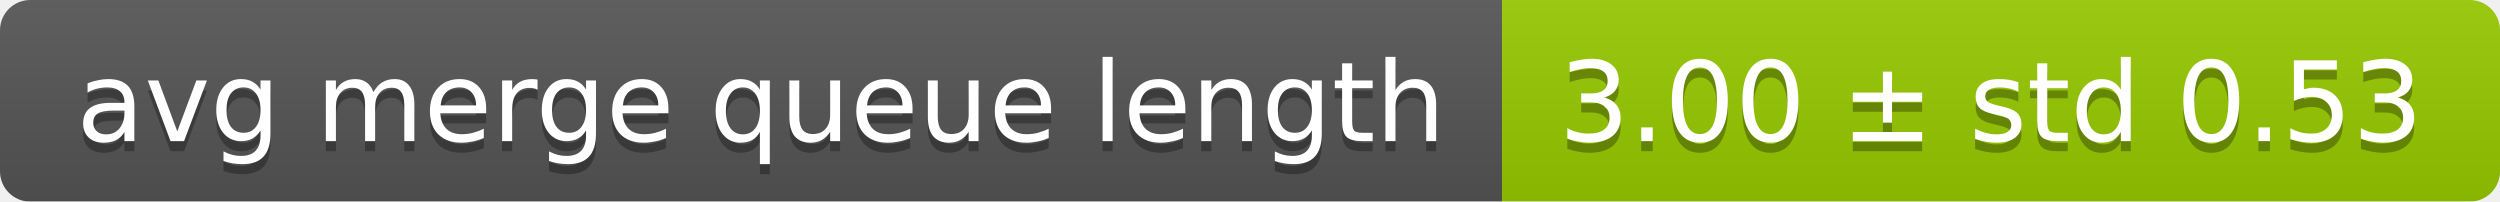
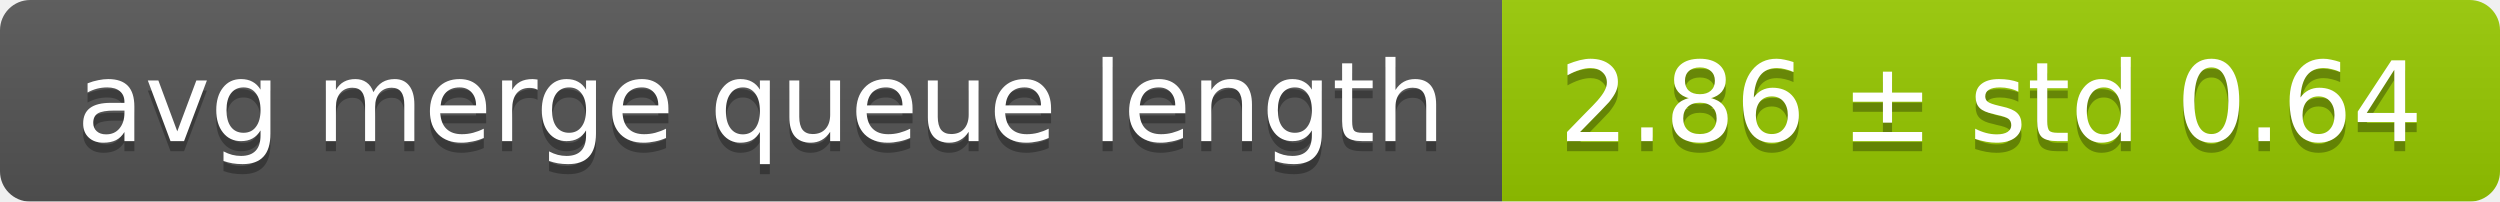
<svg xmlns="http://www.w3.org/2000/svg" width="248" height="20">
  <linearGradient id="smooth" x2="0" y2="100%">
    <stop offset="0" stop-color="#bbb" stop-opacity=".1" />
    <stop offset="1" stop-opacity=".1" />
  </linearGradient>
  <mask id="round">
    <rect width="248" height="20" rx="3" fill="#fff" />
  </mask>
  <g mask="url(#round)">
    <rect width="149" height="20" fill="#555" />
    <rect x="149" width="99" height="20" fill="#97ca00" />
    <rect width="248" height="20" fill="url(#smooth)" />
  </g>
  <g fill="#fff" text-anchor="middle" font-family="DejaVu Sans,Verdana,Geneva,sans-serif" font-size="11">
    <text x="75.5" y="15" fill="#010101" fill-opacity=".3">avg merge queue length</text>
    <text x="75.5" y="14">avg merge queue length</text>
-     <text x="197.5" y="15" fill="#010101" fill-opacity=".3">3.00 ± std 0.53</text>
-     <text x="197.5" y="14">3.00 ± std 0.53</text>
+     <text x="197.5" y="15" fill="#010101" fill-opacity=".3">2.86 ± std 0.64</text>
+     <text x="197.5" y="14">2.86 ± std 0.64</text>
  </g>
</svg>
